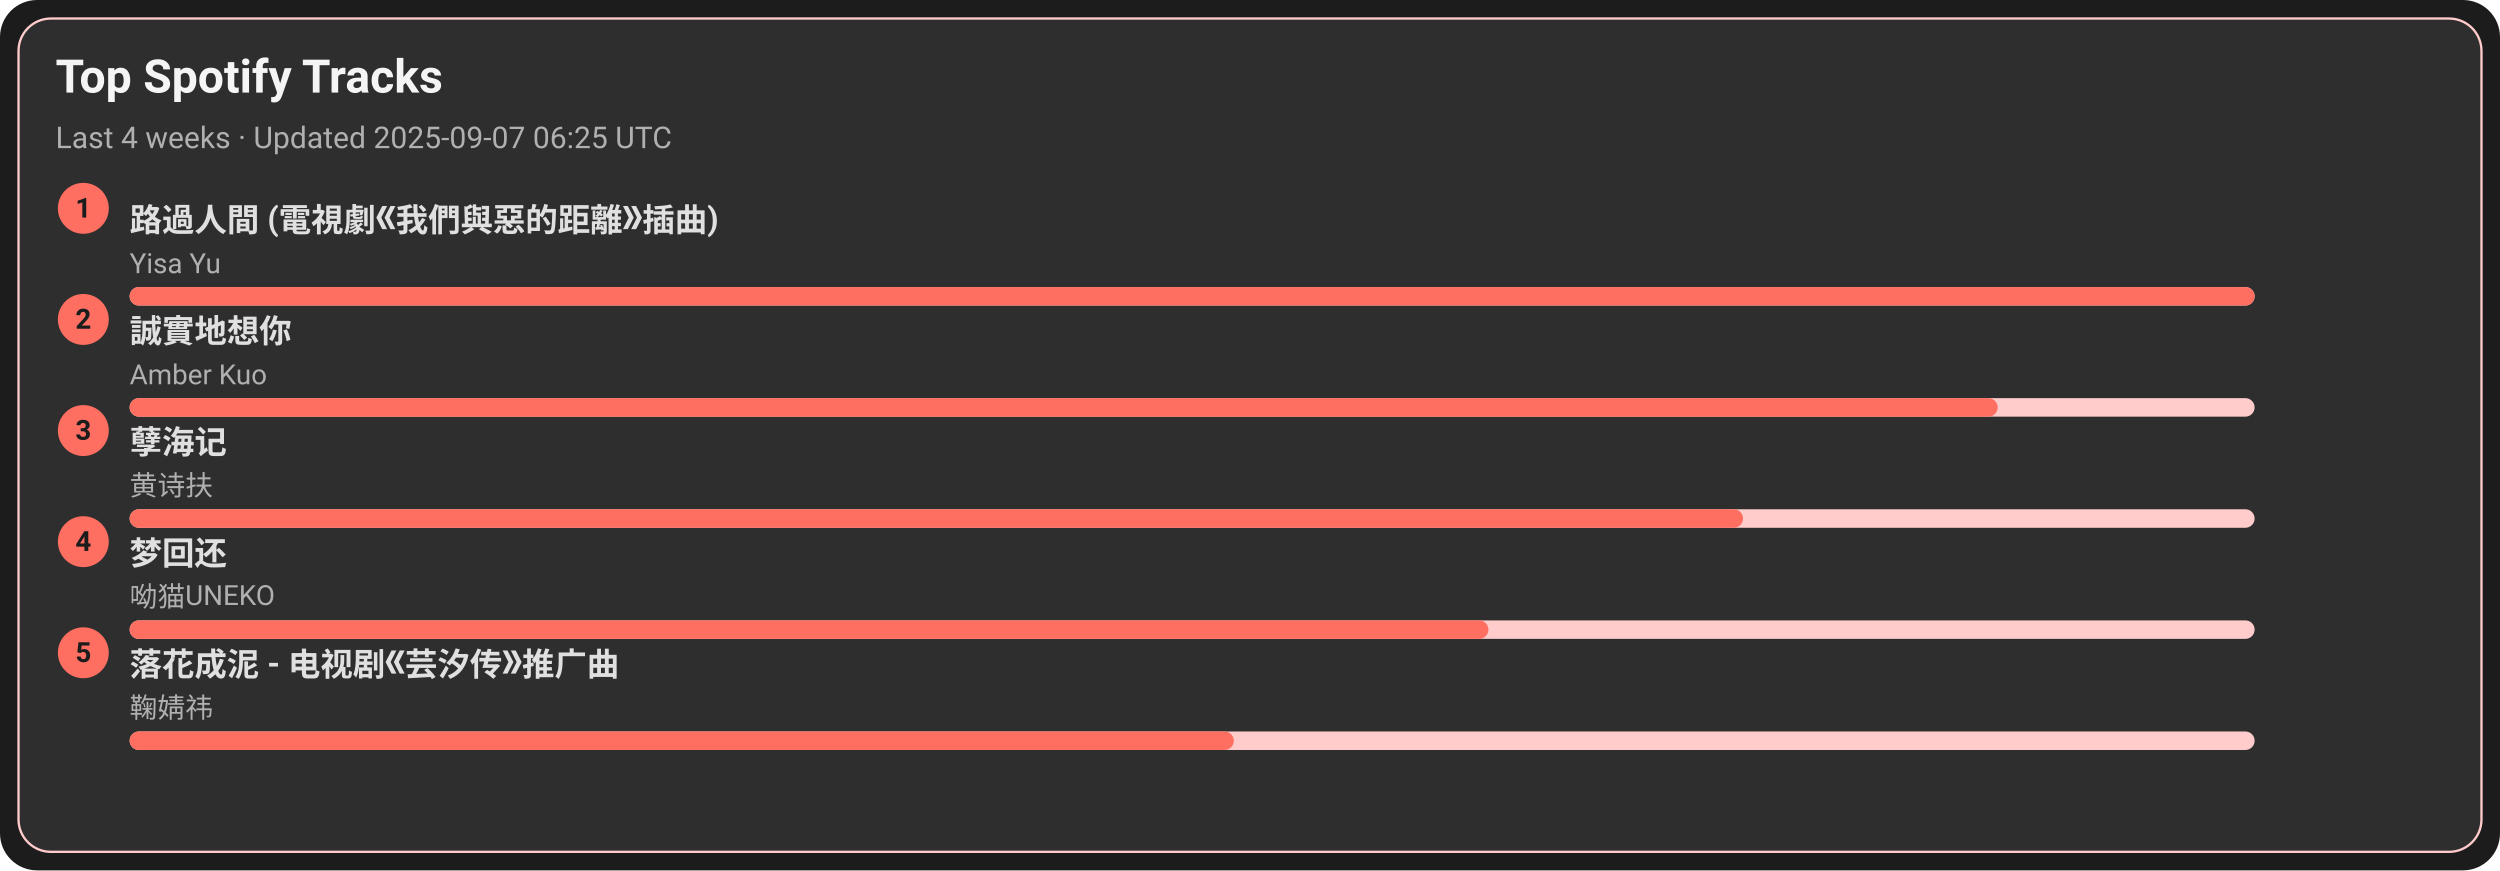
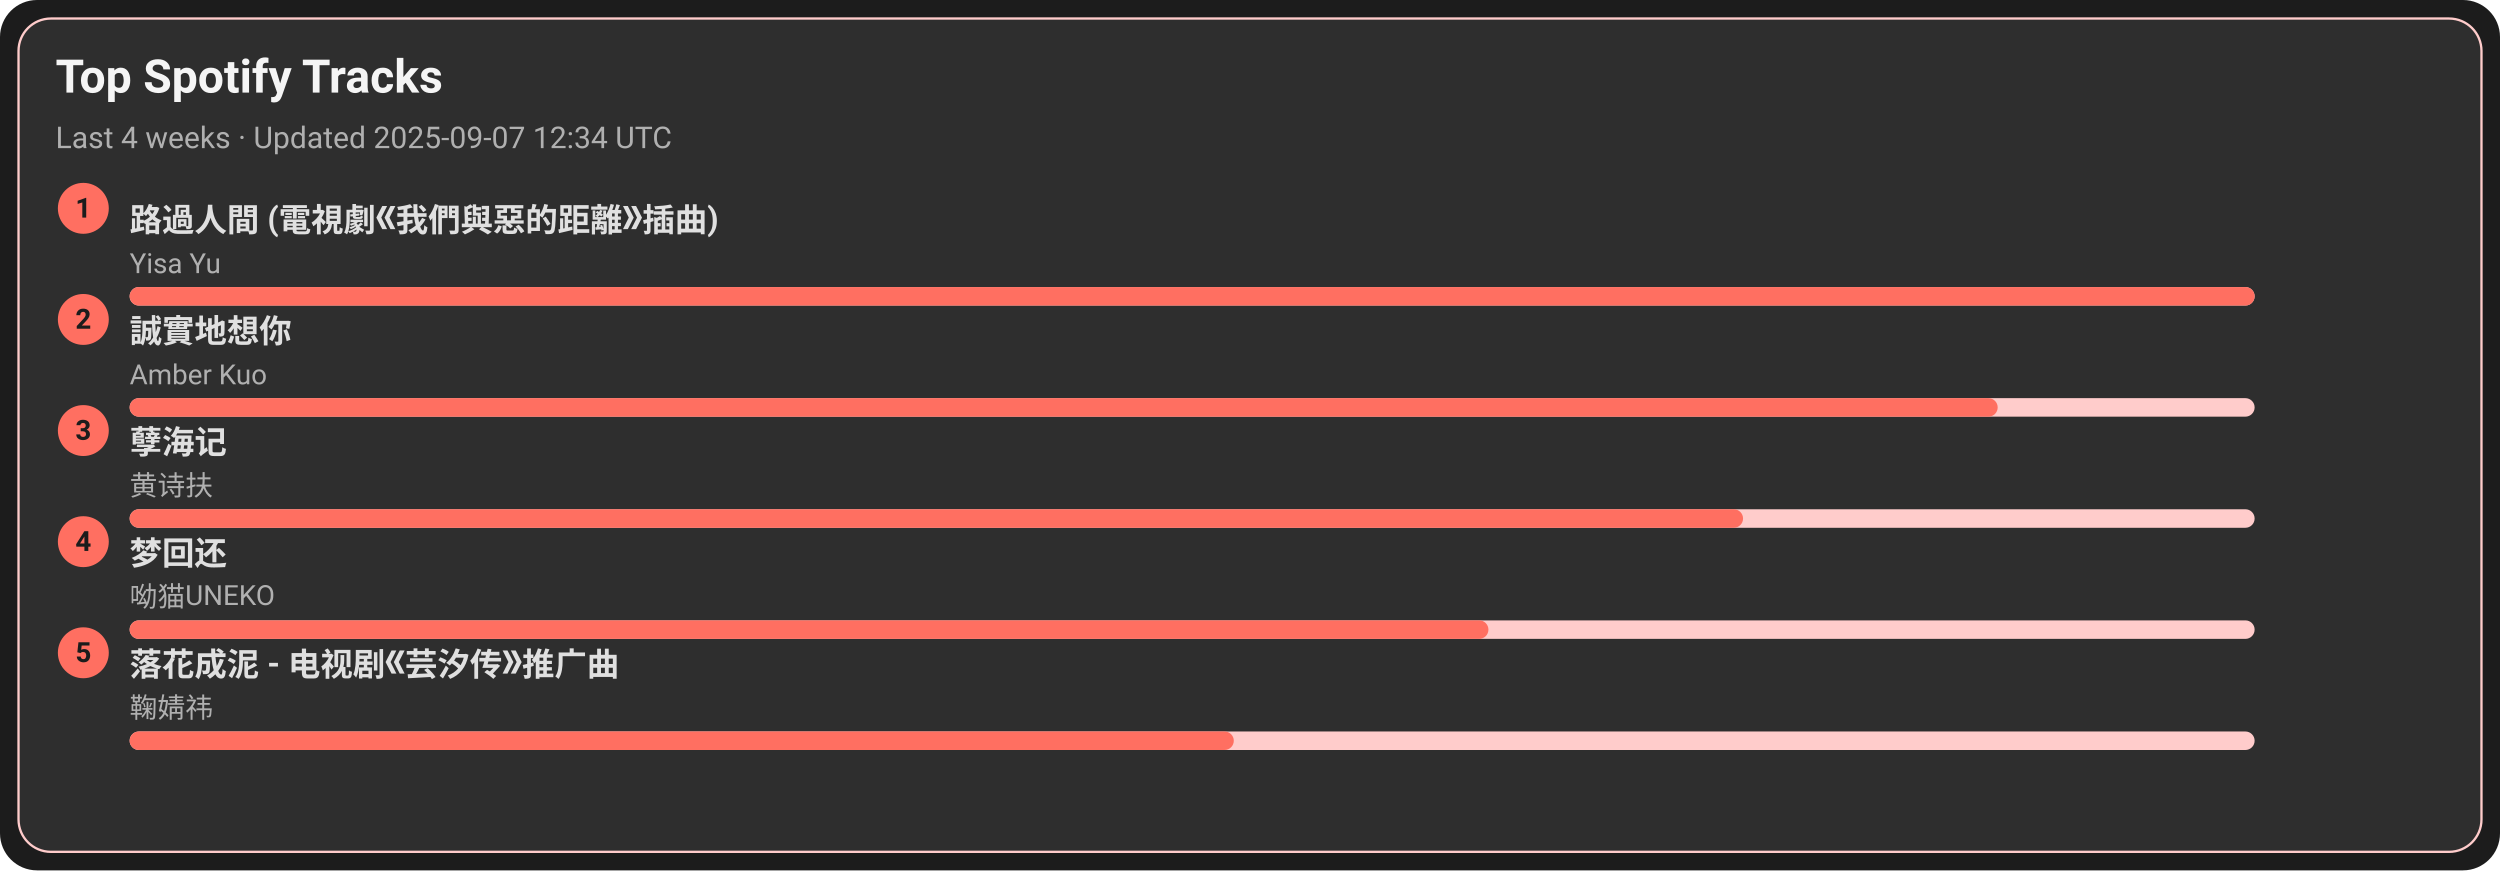
<svg xmlns="http://www.w3.org/2000/svg" width="1080" height="376" viewBox="0 0 1080 376">
  <style>text{font-family:-apple-system,BlinkMacSystemFont,Segoe UI,Roboto,Ubuntu,Helvetica Neue,Arial,Noto Sans,sans-serif}</style>
  <rect width="1080" height="376" rx="16" fill="#1c1c1c" />
  <rect x="8" y="8" width="1064" height="360" rx="14" fill="#2e2e2e" stroke="#ffcccb" />
  <text x="24" y="40" font-size="20" fill="#f5f5f5" font-weight="600">Top Spotify Tracks</text>
-   <text x="24" y="64" font-size="13" fill="#b0b0b0">Last 4 weeks · Updated 2025-09-07 06:25 UTC</text>
+   <text x="24" y="64" font-size="13" fill="#b0b0b0">Last 4 weeks · Updated 2025-09-07 12:34 UTC</text>
  <circle cx="36" cy="90" r="11" fill="#ff6f61" />
  <text x="36" y="94" text-anchor="middle" font-size="12" fill="#1c1c1c" font-weight="700">1</text>
  <a href="https://open.spotify.com/track/1ZSleGniKMWNrWvK5cGALO" target="_blank" rel="noopener noreferrer">
    <text x="56" y="100" font-size="14" fill="#e0e0e0" font-weight="600">路過人間 (電視劇《我們與惡的距離》插曲)</text>
  </a>
  <text x="56" y="118" font-size="12" fill="#b0b0b0">Yisa Yu</text>
  <rect x="56" y="124" width="918" height="8" rx="4" fill="#ffcccb" />
  <rect x="56" y="124" width="918" height="8" rx="4" fill="#ff6f61" />
  <circle cx="36" cy="138" r="11" fill="#ff6f61" />
  <text x="36" y="142" text-anchor="middle" font-size="12" fill="#1c1c1c" font-weight="700">2</text>
  <a href="https://open.spotify.com/track/1SPZzj8QzOwZoAGKXMGLGJ" target="_blank" rel="noopener noreferrer">
    <text x="56" y="148" font-size="14" fill="#e0e0e0" font-weight="600">誠實地想你</text>
  </a>
  <text x="56" y="166" font-size="12" fill="#b0b0b0">Amber Kuo</text>
  <rect x="56" y="172" width="918" height="8" rx="4" fill="#ffcccb" />
  <rect x="56" y="172" width="807" height="8" rx="4" fill="#ff6f61" />
  <circle cx="36" cy="186" r="11" fill="#ff6f61" />
  <text x="36" y="190" text-anchor="middle" font-size="12" fill="#1c1c1c" font-weight="700">3</text>
  <a href="https://open.spotify.com/track/3eIovUMhirNN6btJbpzNqD" target="_blank" rel="noopener noreferrer">
    <text x="56" y="196" font-size="14" fill="#e0e0e0" font-weight="600">孽海记</text>
  </a>
  <text x="56" y="214" font-size="12" fill="#b0b0b0">黄诗扶</text>
  <rect x="56" y="220" width="918" height="8" rx="4" fill="#ffcccb" />
  <rect x="56" y="220" width="697" height="8" rx="4" fill="#ff6f61" />
  <circle cx="36" cy="234" r="11" fill="#ff6f61" />
  <text x="36" y="238" text-anchor="middle" font-size="12" fill="#1c1c1c" font-weight="700">4</text>
  <a href="https://open.spotify.com/track/6jTK3YxlFysC8g0Ye9tbPK" target="_blank" rel="noopener noreferrer">
    <text x="56" y="244" font-size="14" fill="#e0e0e0" font-weight="600">梦回还</text>
  </a>
  <text x="56" y="262" font-size="12" fill="#b0b0b0">呦猫UNEKO</text>
  <rect x="56" y="268" width="918" height="8" rx="4" fill="#ffcccb" />
  <rect x="56" y="268" width="587" height="8" rx="4" fill="#ff6f61" />
  <circle cx="36" cy="282" r="11" fill="#ff6f61" />
  <text x="36" y="286" text-anchor="middle" font-size="12" fill="#1c1c1c" font-weight="700">5</text>
  <a href="https://open.spotify.com/track/3kOZsJz3crGIWWHeoCNa0O" target="_blank" rel="noopener noreferrer">
    <text x="56" y="292" font-size="14" fill="#e0e0e0" font-weight="600">落花成泥 - 电视剧《芸汐传》推广曲</text>
  </a>
  <text x="56" y="310" font-size="12" fill="#b0b0b0">鞠婧祎</text>
  <rect x="56" y="316" width="918" height="8" rx="4" fill="#ffcccb" />
  <rect x="56" y="316" width="477" height="8" rx="4" fill="#ff6f61" />
</svg>
